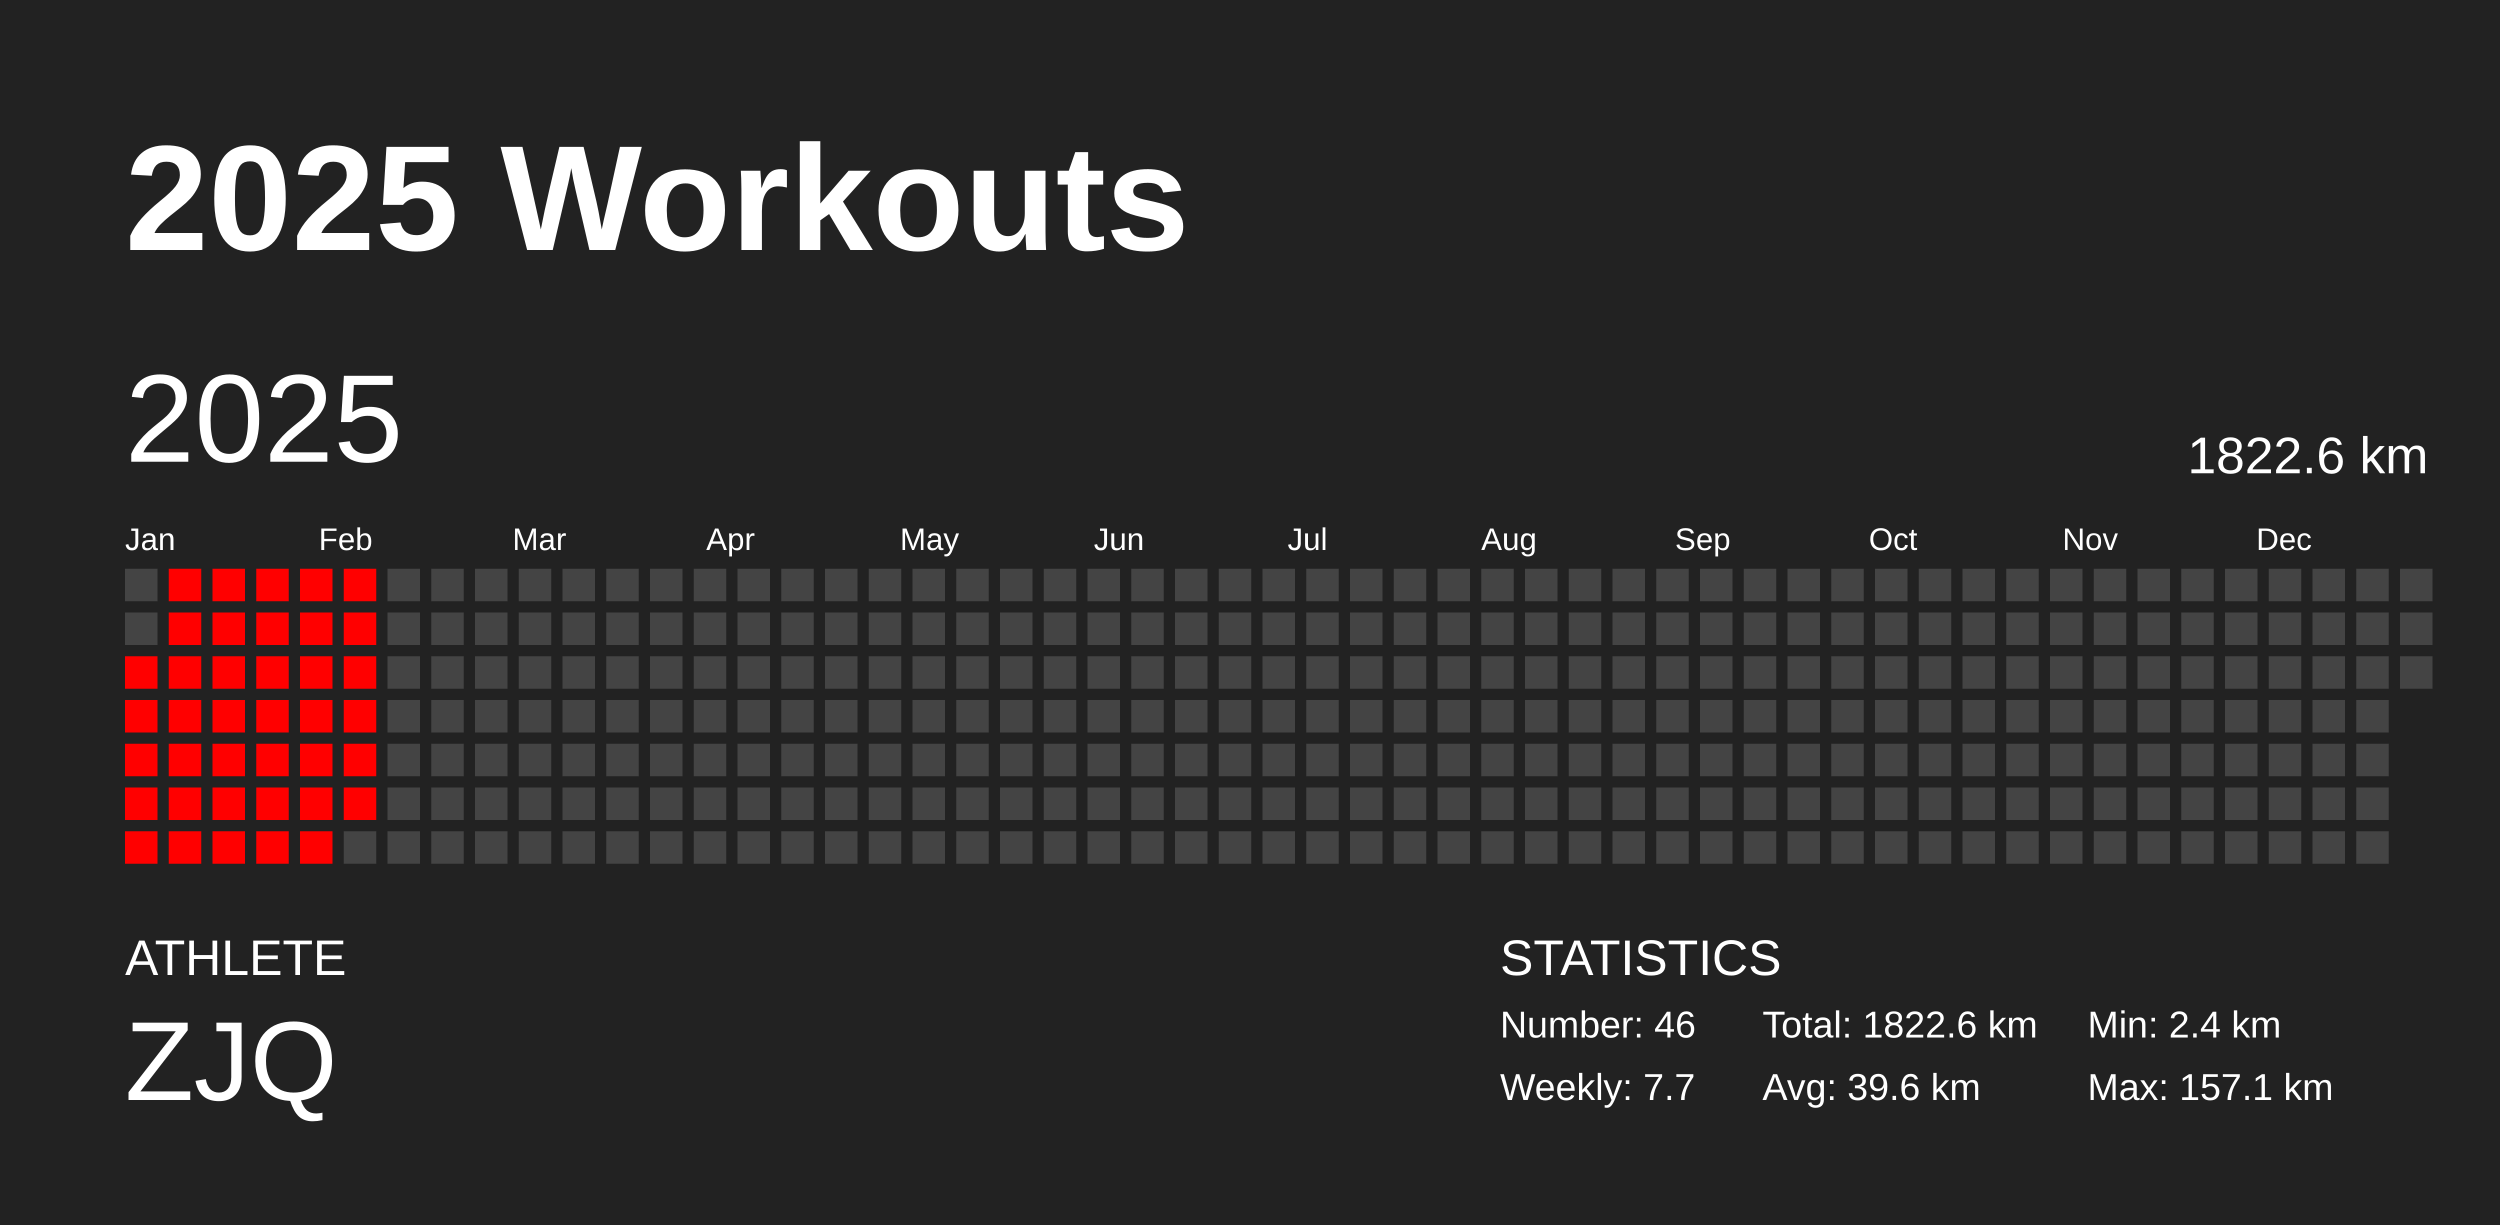
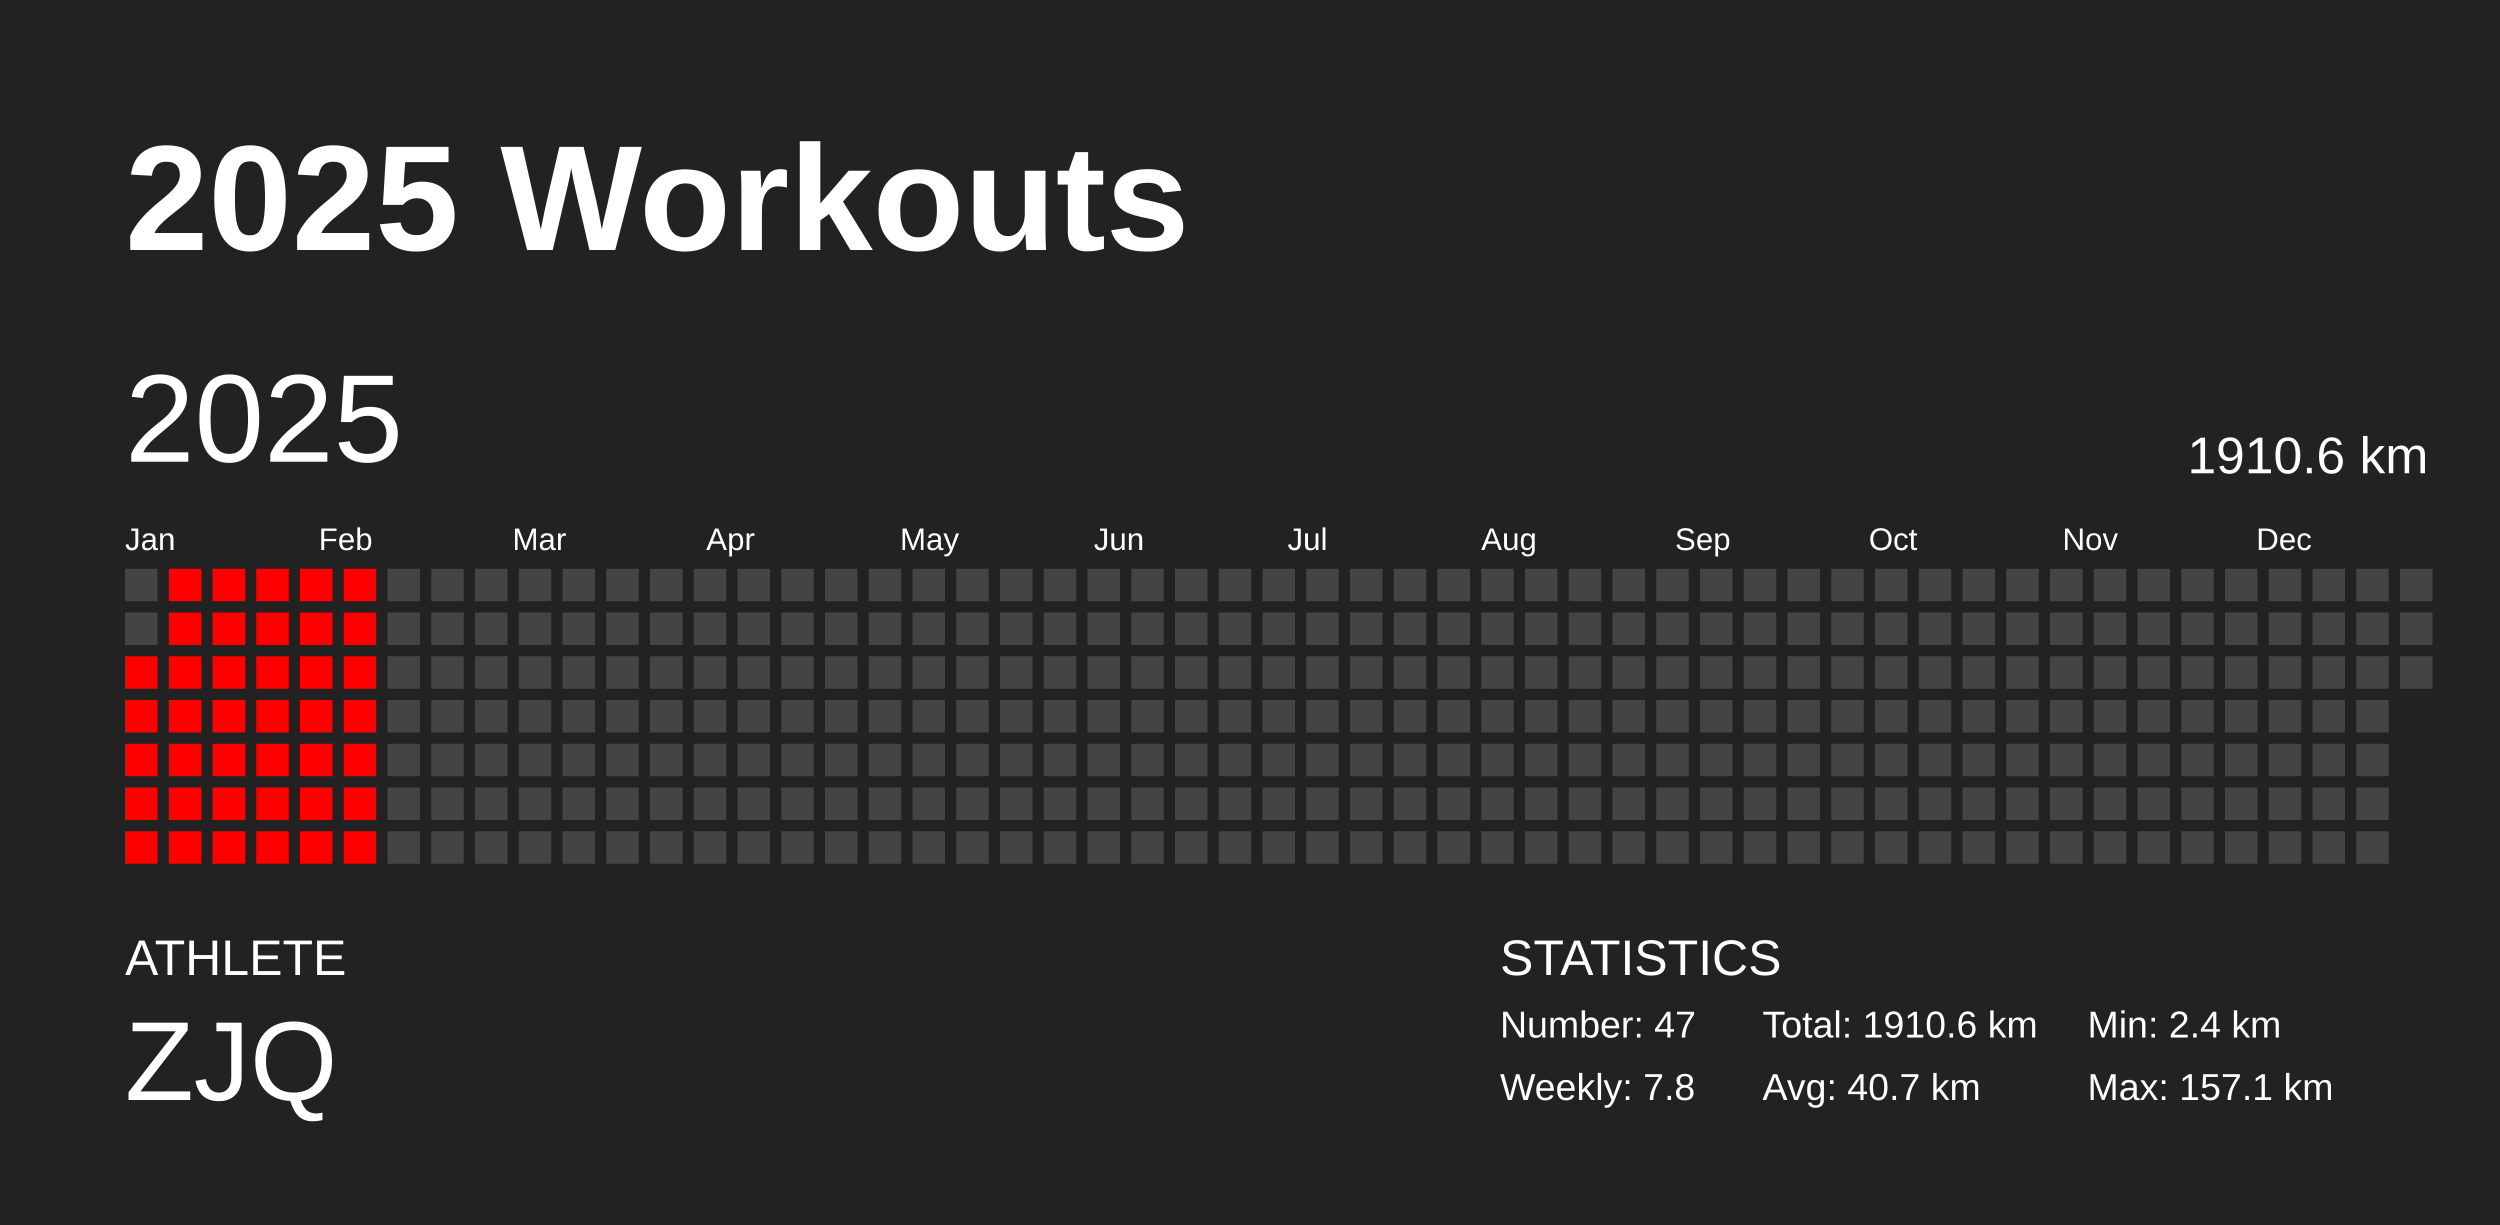
<svg xmlns="http://www.w3.org/2000/svg" baseProfile="full" height="98mm" version="1.1" viewBox="0,0,200,98" width="200mm">
  <defs />
  <rect fill="#222222" height="98" width="200" x="0" y="0" />
  <text fill="#FFFFFF" style="font-size:12px; font-family:Arial; font-weight:bold;" x="10" y="20">2025 Workouts</text>
  <text fill="#FFFFFF" style="font-size:4px; font-family:Arial" x="10" y="78">ATHLETE</text>
  <text fill="#FFFFFF" style="font-size:9px; font-family:Arial" x="10" y="88">ZJQ</text>
  <text fill="#FFFFFF" style="font-size:4px; font-family:Arial" x="120" y="78">STATISTICS</text>
-   <text fill="#FFFFFF" style="font-size:3px; font-family:Arial" x="120" y="83">Number: 46</text>
-   <text fill="#FFFFFF" style="font-size:3px; font-family:Arial" x="120" y="88">Weekly: 7.7</text>
-   <text fill="#FFFFFF" style="font-size:3px; font-family:Arial" x="141" y="83">Total: 1822.6 km</text>
-   <text fill="#FFFFFF" style="font-size:3px; font-family:Arial" x="141" y="88">Avg: 39.6 km</text>
+   <text fill="#FFFFFF" style="font-size:3px; font-family:Arial" x="120" y="83">Number: 47</text>
+   <text fill="#FFFFFF" style="font-size:3px; font-family:Arial" x="120" y="88">Weekly: 7.8</text>
+   <text fill="#FFFFFF" style="font-size:3px; font-family:Arial" x="141" y="83">Total: 1910.6 km</text>
+   <text fill="#FFFFFF" style="font-size:3px; font-family:Arial" x="141" y="88">Avg: 40.7 km</text>
  <text fill="#FFFFFF" style="font-size:3px; font-family:Arial" x="167" y="83">Min: 2.4 km</text>
  <text fill="#FFFFFF" style="font-size:3px; font-family:Arial" x="167" y="88">Max: 157.1 km</text>
  <text dominant-baseline="hanging" fill="#FFFFFF" style="font-size:10.0px; font-family:Arial;" x="10" y="30">2025</text>
-   <text dominant-baseline="hanging" fill="#FFFFFF" style="font-size:4.125px; font-family:Arial;" x="175" y="35">1822.6 km</text>
+   <text dominant-baseline="hanging" fill="#FFFFFF" style="font-size:4.125px; font-family:Arial;" x="175" y="35">1910.6 km</text>
  <text fill="#FFFFFF" style="font-size:2.5px; font-family:Arial" x="10.0" y="44">Jan</text>
  <text fill="#FFFFFF" style="font-size:2.5px; font-family:Arial" x="25.5" y="44">Feb</text>
  <text fill="#FFFFFF" style="font-size:2.5px; font-family:Arial" x="41.0" y="44">Mar</text>
  <text fill="#FFFFFF" style="font-size:2.5px; font-family:Arial" x="56.5" y="44">Apr</text>
  <text fill="#FFFFFF" style="font-size:2.5px; font-family:Arial" x="72.0" y="44">May</text>
  <text fill="#FFFFFF" style="font-size:2.5px; font-family:Arial" x="87.5" y="44">Jun</text>
  <text fill="#FFFFFF" style="font-size:2.5px; font-family:Arial" x="103.0" y="44">Jul</text>
  <text fill="#FFFFFF" style="font-size:2.5px; font-family:Arial" x="118.5" y="44">Aug</text>
  <text fill="#FFFFFF" style="font-size:2.5px; font-family:Arial" x="134.0" y="44">Sep</text>
  <text fill="#FFFFFF" style="font-size:2.5px; font-family:Arial" x="149.5" y="44">Oct</text>
  <text fill="#FFFFFF" style="font-size:2.5px; font-family:Arial" x="165.0" y="44">Nov</text>
  <text fill="#FFFFFF" style="font-size:2.5px; font-family:Arial" x="180.5" y="44">Dec</text>
  <rect fill="#444444" height="2.6" width="2.6" x="10.0" y="45.5" />
  <rect fill="#444444" height="2.6" width="2.6" x="10.0" y="49.0" />
  <rect fill="red" height="2.6" width="2.6" x="10.0" y="52.5" />
  <rect fill="red" height="2.6" width="2.6" x="10.0" y="56.0" />
  <rect fill="red" height="2.6" width="2.6" x="10.0" y="59.5" />
  <rect fill="red" height="2.6" width="2.6" x="10.0" y="63.0" />
  <rect fill="red" height="2.6" width="2.6" x="10.0" y="66.5" />
  <rect fill="red" height="2.6" width="2.6" x="13.5" y="45.5" />
  <rect fill="red" height="2.6" width="2.6" x="13.5" y="49.0" />
  <rect fill="red" height="2.6" width="2.6" x="13.5" y="52.5" />
  <rect fill="red" height="2.6" width="2.6" x="13.5" y="56.0" />
  <rect fill="red" height="2.6" width="2.6" x="13.5" y="59.5" />
  <rect fill="red" height="2.6" width="2.6" x="13.5" y="63.0" />
  <rect fill="red" height="2.6" width="2.6" x="13.5" y="66.5" />
  <rect fill="red" height="2.6" width="2.6" x="17.0" y="45.5" />
  <rect fill="red" height="2.6" width="2.6" x="17.0" y="49.0" />
  <rect fill="red" height="2.6" width="2.6" x="17.0" y="52.5" />
  <rect fill="red" height="2.6" width="2.6" x="17.0" y="56.0" />
  <rect fill="red" height="2.6" width="2.6" x="17.0" y="59.5" />
  <rect fill="red" height="2.6" width="2.6" x="17.0" y="63.0" />
  <rect fill="red" height="2.6" width="2.6" x="17.0" y="66.5" />
  <rect fill="red" height="2.6" width="2.6" x="20.5" y="45.5" />
  <rect fill="red" height="2.6" width="2.6" x="20.5" y="49.0" />
  <rect fill="red" height="2.6" width="2.6" x="20.5" y="52.5" />
  <rect fill="red" height="2.6" width="2.6" x="20.5" y="56.0" />
  <rect fill="red" height="2.6" width="2.6" x="20.5" y="59.5" />
  <rect fill="red" height="2.6" width="2.6" x="20.5" y="63.0" />
  <rect fill="red" height="2.6" width="2.6" x="20.5" y="66.5" />
  <rect fill="red" height="2.6" width="2.6" x="24.0" y="45.5" />
  <rect fill="red" height="2.6" width="2.6" x="24.0" y="49.0" />
  <rect fill="red" height="2.6" width="2.6" x="24.0" y="52.5" />
  <rect fill="red" height="2.6" width="2.6" x="24.0" y="56.0" />
  <rect fill="red" height="2.6" width="2.6" x="24.0" y="59.5" />
  <rect fill="red" height="2.6" width="2.6" x="24.0" y="63.0" />
  <rect fill="red" height="2.6" width="2.6" x="24.0" y="66.5" />
  <rect fill="red" height="2.6" width="2.6" x="27.5" y="45.5" />
  <rect fill="red" height="2.6" width="2.6" x="27.5" y="49.0" />
  <rect fill="red" height="2.6" width="2.6" x="27.5" y="52.5" />
  <rect fill="red" height="2.6" width="2.6" x="27.5" y="56.0" />
  <rect fill="red" height="2.6" width="2.6" x="27.5" y="59.5" />
  <rect fill="red" height="2.6" width="2.6" x="27.5" y="63.0" />
-   <rect fill="#444444" height="2.6" width="2.6" x="27.5" y="66.5" />
+   <rect fill="red" height="2.6" width="2.6" x="27.5" y="66.5" />
  <rect fill="#444444" height="2.6" width="2.6" x="31.0" y="45.5" />
  <rect fill="#444444" height="2.6" width="2.6" x="31.0" y="49.0" />
  <rect fill="#444444" height="2.6" width="2.6" x="31.0" y="52.5" />
  <rect fill="#444444" height="2.6" width="2.6" x="31.0" y="56.0" />
  <rect fill="#444444" height="2.6" width="2.6" x="31.0" y="59.5" />
  <rect fill="#444444" height="2.6" width="2.6" x="31.0" y="63.0" />
  <rect fill="#444444" height="2.6" width="2.6" x="31.0" y="66.5" />
  <rect fill="#444444" height="2.6" width="2.6" x="34.5" y="45.5" />
  <rect fill="#444444" height="2.6" width="2.6" x="34.5" y="49.0" />
  <rect fill="#444444" height="2.6" width="2.6" x="34.5" y="52.5" />
  <rect fill="#444444" height="2.6" width="2.6" x="34.5" y="56.0" />
  <rect fill="#444444" height="2.6" width="2.6" x="34.5" y="59.5" />
  <rect fill="#444444" height="2.6" width="2.6" x="34.5" y="63.0" />
  <rect fill="#444444" height="2.6" width="2.6" x="34.5" y="66.5" />
  <rect fill="#444444" height="2.6" width="2.6" x="38.0" y="45.5" />
  <rect fill="#444444" height="2.6" width="2.6" x="38.0" y="49.0" />
  <rect fill="#444444" height="2.6" width="2.6" x="38.0" y="52.5" />
  <rect fill="#444444" height="2.6" width="2.6" x="38.0" y="56.0" />
  <rect fill="#444444" height="2.6" width="2.6" x="38.0" y="59.5" />
  <rect fill="#444444" height="2.6" width="2.6" x="38.0" y="63.0" />
  <rect fill="#444444" height="2.6" width="2.6" x="38.0" y="66.5" />
  <rect fill="#444444" height="2.6" width="2.6" x="41.5" y="45.5" />
  <rect fill="#444444" height="2.6" width="2.6" x="41.5" y="49.0" />
  <rect fill="#444444" height="2.6" width="2.6" x="41.5" y="52.5" />
  <rect fill="#444444" height="2.6" width="2.6" x="41.5" y="56.0" />
  <rect fill="#444444" height="2.6" width="2.6" x="41.5" y="59.5" />
  <rect fill="#444444" height="2.6" width="2.6" x="41.5" y="63.0" />
  <rect fill="#444444" height="2.6" width="2.6" x="41.5" y="66.5" />
  <rect fill="#444444" height="2.6" width="2.6" x="45.0" y="45.5" />
  <rect fill="#444444" height="2.6" width="2.6" x="45.0" y="49.0" />
  <rect fill="#444444" height="2.6" width="2.6" x="45.0" y="52.5" />
  <rect fill="#444444" height="2.6" width="2.6" x="45.0" y="56.0" />
  <rect fill="#444444" height="2.6" width="2.6" x="45.0" y="59.5" />
  <rect fill="#444444" height="2.6" width="2.6" x="45.0" y="63.0" />
  <rect fill="#444444" height="2.6" width="2.6" x="45.0" y="66.5" />
  <rect fill="#444444" height="2.6" width="2.6" x="48.5" y="45.5" />
  <rect fill="#444444" height="2.6" width="2.6" x="48.5" y="49.0" />
  <rect fill="#444444" height="2.6" width="2.6" x="48.5" y="52.5" />
  <rect fill="#444444" height="2.6" width="2.6" x="48.5" y="56.0" />
  <rect fill="#444444" height="2.6" width="2.6" x="48.5" y="59.5" />
  <rect fill="#444444" height="2.6" width="2.6" x="48.5" y="63.0" />
  <rect fill="#444444" height="2.6" width="2.6" x="48.5" y="66.5" />
  <rect fill="#444444" height="2.6" width="2.6" x="52.0" y="45.5" />
  <rect fill="#444444" height="2.6" width="2.6" x="52.0" y="49.0" />
  <rect fill="#444444" height="2.6" width="2.6" x="52.0" y="52.5" />
  <rect fill="#444444" height="2.6" width="2.6" x="52.0" y="56.0" />
  <rect fill="#444444" height="2.6" width="2.6" x="52.0" y="59.5" />
  <rect fill="#444444" height="2.6" width="2.6" x="52.0" y="63.0" />
  <rect fill="#444444" height="2.6" width="2.6" x="52.0" y="66.5" />
  <rect fill="#444444" height="2.6" width="2.6" x="55.5" y="45.5" />
  <rect fill="#444444" height="2.6" width="2.6" x="55.5" y="49.0" />
  <rect fill="#444444" height="2.6" width="2.6" x="55.5" y="52.5" />
  <rect fill="#444444" height="2.6" width="2.6" x="55.5" y="56.0" />
  <rect fill="#444444" height="2.6" width="2.6" x="55.5" y="59.5" />
  <rect fill="#444444" height="2.6" width="2.6" x="55.5" y="63.0" />
  <rect fill="#444444" height="2.6" width="2.6" x="55.5" y="66.5" />
  <rect fill="#444444" height="2.6" width="2.6" x="59.0" y="45.5" />
  <rect fill="#444444" height="2.6" width="2.6" x="59.0" y="49.0" />
  <rect fill="#444444" height="2.6" width="2.6" x="59.0" y="52.5" />
  <rect fill="#444444" height="2.6" width="2.6" x="59.0" y="56.0" />
  <rect fill="#444444" height="2.6" width="2.6" x="59.0" y="59.5" />
  <rect fill="#444444" height="2.6" width="2.6" x="59.0" y="63.0" />
  <rect fill="#444444" height="2.6" width="2.6" x="59.0" y="66.5" />
  <rect fill="#444444" height="2.6" width="2.6" x="62.5" y="45.5" />
  <rect fill="#444444" height="2.6" width="2.6" x="62.5" y="49.0" />
  <rect fill="#444444" height="2.6" width="2.6" x="62.5" y="52.5" />
  <rect fill="#444444" height="2.6" width="2.6" x="62.5" y="56.0" />
  <rect fill="#444444" height="2.6" width="2.6" x="62.5" y="59.5" />
  <rect fill="#444444" height="2.6" width="2.6" x="62.5" y="63.0" />
  <rect fill="#444444" height="2.6" width="2.6" x="62.5" y="66.5" />
  <rect fill="#444444" height="2.6" width="2.6" x="66.0" y="45.5" />
  <rect fill="#444444" height="2.6" width="2.6" x="66.0" y="49.0" />
  <rect fill="#444444" height="2.6" width="2.6" x="66.0" y="52.5" />
  <rect fill="#444444" height="2.6" width="2.6" x="66.0" y="56.0" />
  <rect fill="#444444" height="2.6" width="2.6" x="66.0" y="59.5" />
  <rect fill="#444444" height="2.6" width="2.6" x="66.0" y="63.0" />
  <rect fill="#444444" height="2.6" width="2.6" x="66.0" y="66.5" />
  <rect fill="#444444" height="2.6" width="2.6" x="69.5" y="45.5" />
  <rect fill="#444444" height="2.6" width="2.6" x="69.5" y="49.0" />
  <rect fill="#444444" height="2.6" width="2.6" x="69.5" y="52.5" />
  <rect fill="#444444" height="2.6" width="2.6" x="69.5" y="56.0" />
  <rect fill="#444444" height="2.6" width="2.6" x="69.5" y="59.5" />
  <rect fill="#444444" height="2.6" width="2.6" x="69.5" y="63.0" />
  <rect fill="#444444" height="2.6" width="2.6" x="69.5" y="66.5" />
  <rect fill="#444444" height="2.6" width="2.6" x="73.0" y="45.5" />
  <rect fill="#444444" height="2.6" width="2.6" x="73.0" y="49.0" />
  <rect fill="#444444" height="2.6" width="2.6" x="73.0" y="52.5" />
  <rect fill="#444444" height="2.6" width="2.6" x="73.0" y="56.0" />
  <rect fill="#444444" height="2.6" width="2.6" x="73.0" y="59.5" />
  <rect fill="#444444" height="2.6" width="2.6" x="73.0" y="63.0" />
  <rect fill="#444444" height="2.6" width="2.6" x="73.0" y="66.5" />
  <rect fill="#444444" height="2.6" width="2.6" x="76.5" y="45.5" />
  <rect fill="#444444" height="2.6" width="2.6" x="76.5" y="49.0" />
  <rect fill="#444444" height="2.6" width="2.6" x="76.5" y="52.5" />
  <rect fill="#444444" height="2.6" width="2.6" x="76.5" y="56.0" />
  <rect fill="#444444" height="2.6" width="2.6" x="76.5" y="59.5" />
  <rect fill="#444444" height="2.6" width="2.6" x="76.5" y="63.0" />
  <rect fill="#444444" height="2.6" width="2.6" x="76.5" y="66.5" />
  <rect fill="#444444" height="2.6" width="2.6" x="80.0" y="45.5" />
  <rect fill="#444444" height="2.6" width="2.6" x="80.0" y="49.0" />
  <rect fill="#444444" height="2.6" width="2.6" x="80.0" y="52.5" />
  <rect fill="#444444" height="2.6" width="2.6" x="80.0" y="56.0" />
  <rect fill="#444444" height="2.6" width="2.6" x="80.0" y="59.5" />
  <rect fill="#444444" height="2.6" width="2.6" x="80.0" y="63.0" />
  <rect fill="#444444" height="2.6" width="2.6" x="80.0" y="66.5" />
  <rect fill="#444444" height="2.6" width="2.6" x="83.5" y="45.5" />
  <rect fill="#444444" height="2.6" width="2.6" x="83.5" y="49.0" />
  <rect fill="#444444" height="2.6" width="2.6" x="83.5" y="52.5" />
  <rect fill="#444444" height="2.6" width="2.6" x="83.5" y="56.0" />
  <rect fill="#444444" height="2.6" width="2.6" x="83.5" y="59.5" />
  <rect fill="#444444" height="2.6" width="2.6" x="83.5" y="63.0" />
  <rect fill="#444444" height="2.6" width="2.6" x="83.5" y="66.5" />
  <rect fill="#444444" height="2.6" width="2.6" x="87.0" y="45.5" />
  <rect fill="#444444" height="2.6" width="2.6" x="87.0" y="49.0" />
  <rect fill="#444444" height="2.6" width="2.6" x="87.0" y="52.5" />
  <rect fill="#444444" height="2.6" width="2.6" x="87.0" y="56.0" />
  <rect fill="#444444" height="2.6" width="2.6" x="87.0" y="59.5" />
  <rect fill="#444444" height="2.6" width="2.6" x="87.0" y="63.0" />
  <rect fill="#444444" height="2.6" width="2.6" x="87.0" y="66.5" />
  <rect fill="#444444" height="2.6" width="2.6" x="90.5" y="45.5" />
  <rect fill="#444444" height="2.6" width="2.6" x="90.5" y="49.0" />
  <rect fill="#444444" height="2.6" width="2.6" x="90.5" y="52.5" />
  <rect fill="#444444" height="2.6" width="2.6" x="90.5" y="56.0" />
  <rect fill="#444444" height="2.6" width="2.6" x="90.5" y="59.5" />
  <rect fill="#444444" height="2.6" width="2.6" x="90.5" y="63.0" />
  <rect fill="#444444" height="2.6" width="2.6" x="90.5" y="66.5" />
  <rect fill="#444444" height="2.6" width="2.6" x="94.0" y="45.5" />
  <rect fill="#444444" height="2.6" width="2.6" x="94.0" y="49.0" />
  <rect fill="#444444" height="2.6" width="2.6" x="94.0" y="52.5" />
  <rect fill="#444444" height="2.6" width="2.6" x="94.0" y="56.0" />
  <rect fill="#444444" height="2.6" width="2.6" x="94.0" y="59.5" />
  <rect fill="#444444" height="2.6" width="2.6" x="94.0" y="63.0" />
  <rect fill="#444444" height="2.6" width="2.6" x="94.0" y="66.5" />
  <rect fill="#444444" height="2.6" width="2.6" x="97.5" y="45.5" />
  <rect fill="#444444" height="2.6" width="2.6" x="97.5" y="49.0" />
  <rect fill="#444444" height="2.6" width="2.6" x="97.5" y="52.5" />
  <rect fill="#444444" height="2.6" width="2.6" x="97.5" y="56.0" />
  <rect fill="#444444" height="2.6" width="2.6" x="97.5" y="59.5" />
  <rect fill="#444444" height="2.6" width="2.6" x="97.5" y="63.0" />
  <rect fill="#444444" height="2.6" width="2.6" x="97.5" y="66.5" />
  <rect fill="#444444" height="2.6" width="2.6" x="101.0" y="45.5" />
  <rect fill="#444444" height="2.6" width="2.6" x="101.0" y="49.0" />
  <rect fill="#444444" height="2.6" width="2.6" x="101.0" y="52.5" />
  <rect fill="#444444" height="2.6" width="2.6" x="101.0" y="56.0" />
  <rect fill="#444444" height="2.6" width="2.6" x="101.0" y="59.5" />
  <rect fill="#444444" height="2.6" width="2.6" x="101.0" y="63.0" />
  <rect fill="#444444" height="2.6" width="2.6" x="101.0" y="66.5" />
  <rect fill="#444444" height="2.6" width="2.6" x="104.5" y="45.5" />
  <rect fill="#444444" height="2.6" width="2.6" x="104.5" y="49.0" />
  <rect fill="#444444" height="2.6" width="2.6" x="104.5" y="52.5" />
  <rect fill="#444444" height="2.6" width="2.6" x="104.5" y="56.0" />
  <rect fill="#444444" height="2.6" width="2.6" x="104.5" y="59.5" />
  <rect fill="#444444" height="2.6" width="2.6" x="104.5" y="63.0" />
  <rect fill="#444444" height="2.6" width="2.6" x="104.5" y="66.5" />
  <rect fill="#444444" height="2.6" width="2.6" x="108.0" y="45.5" />
  <rect fill="#444444" height="2.6" width="2.6" x="108.0" y="49.0" />
  <rect fill="#444444" height="2.6" width="2.6" x="108.0" y="52.5" />
  <rect fill="#444444" height="2.6" width="2.6" x="108.0" y="56.0" />
  <rect fill="#444444" height="2.6" width="2.6" x="108.0" y="59.5" />
  <rect fill="#444444" height="2.6" width="2.6" x="108.0" y="63.0" />
  <rect fill="#444444" height="2.6" width="2.6" x="108.0" y="66.5" />
  <rect fill="#444444" height="2.6" width="2.6" x="111.5" y="45.5" />
  <rect fill="#444444" height="2.6" width="2.6" x="111.5" y="49.0" />
  <rect fill="#444444" height="2.6" width="2.6" x="111.5" y="52.5" />
  <rect fill="#444444" height="2.6" width="2.6" x="111.5" y="56.0" />
  <rect fill="#444444" height="2.6" width="2.6" x="111.5" y="59.5" />
  <rect fill="#444444" height="2.6" width="2.6" x="111.5" y="63.0" />
  <rect fill="#444444" height="2.6" width="2.6" x="111.5" y="66.5" />
  <rect fill="#444444" height="2.6" width="2.6" x="115.0" y="45.5" />
  <rect fill="#444444" height="2.6" width="2.6" x="115.0" y="49.0" />
  <rect fill="#444444" height="2.6" width="2.6" x="115.0" y="52.5" />
  <rect fill="#444444" height="2.6" width="2.6" x="115.0" y="56.0" />
  <rect fill="#444444" height="2.6" width="2.6" x="115.0" y="59.5" />
  <rect fill="#444444" height="2.6" width="2.6" x="115.0" y="63.0" />
  <rect fill="#444444" height="2.6" width="2.6" x="115.0" y="66.5" />
  <rect fill="#444444" height="2.6" width="2.6" x="118.5" y="45.5" />
  <rect fill="#444444" height="2.6" width="2.6" x="118.5" y="49.0" />
  <rect fill="#444444" height="2.6" width="2.6" x="118.5" y="52.5" />
  <rect fill="#444444" height="2.6" width="2.6" x="118.5" y="56.0" />
  <rect fill="#444444" height="2.6" width="2.6" x="118.5" y="59.5" />
  <rect fill="#444444" height="2.6" width="2.6" x="118.5" y="63.0" />
  <rect fill="#444444" height="2.6" width="2.6" x="118.5" y="66.5" />
  <rect fill="#444444" height="2.6" width="2.6" x="122.0" y="45.5" />
  <rect fill="#444444" height="2.6" width="2.6" x="122.0" y="49.0" />
  <rect fill="#444444" height="2.6" width="2.6" x="122.0" y="52.5" />
  <rect fill="#444444" height="2.6" width="2.6" x="122.0" y="56.0" />
  <rect fill="#444444" height="2.6" width="2.6" x="122.0" y="59.5" />
  <rect fill="#444444" height="2.6" width="2.6" x="122.0" y="63.0" />
  <rect fill="#444444" height="2.6" width="2.6" x="122.0" y="66.5" />
  <rect fill="#444444" height="2.6" width="2.6" x="125.5" y="45.5" />
  <rect fill="#444444" height="2.6" width="2.6" x="125.5" y="49.0" />
  <rect fill="#444444" height="2.6" width="2.6" x="125.5" y="52.5" />
  <rect fill="#444444" height="2.6" width="2.6" x="125.5" y="56.0" />
  <rect fill="#444444" height="2.6" width="2.6" x="125.5" y="59.5" />
  <rect fill="#444444" height="2.6" width="2.6" x="125.5" y="63.0" />
  <rect fill="#444444" height="2.6" width="2.6" x="125.5" y="66.5" />
  <rect fill="#444444" height="2.6" width="2.6" x="129.0" y="45.5" />
  <rect fill="#444444" height="2.6" width="2.6" x="129.0" y="49.0" />
  <rect fill="#444444" height="2.6" width="2.6" x="129.0" y="52.5" />
  <rect fill="#444444" height="2.6" width="2.6" x="129.0" y="56.0" />
  <rect fill="#444444" height="2.6" width="2.6" x="129.0" y="59.5" />
  <rect fill="#444444" height="2.6" width="2.6" x="129.0" y="63.0" />
  <rect fill="#444444" height="2.6" width="2.6" x="129.0" y="66.5" />
  <rect fill="#444444" height="2.6" width="2.6" x="132.5" y="45.5" />
  <rect fill="#444444" height="2.6" width="2.6" x="132.5" y="49.0" />
  <rect fill="#444444" height="2.6" width="2.6" x="132.5" y="52.5" />
  <rect fill="#444444" height="2.6" width="2.6" x="132.5" y="56.0" />
  <rect fill="#444444" height="2.6" width="2.6" x="132.5" y="59.5" />
  <rect fill="#444444" height="2.6" width="2.6" x="132.5" y="63.0" />
  <rect fill="#444444" height="2.6" width="2.6" x="132.5" y="66.5" />
  <rect fill="#444444" height="2.6" width="2.6" x="136.0" y="45.5" />
  <rect fill="#444444" height="2.6" width="2.6" x="136.0" y="49.0" />
  <rect fill="#444444" height="2.6" width="2.6" x="136.0" y="52.5" />
  <rect fill="#444444" height="2.6" width="2.6" x="136.0" y="56.0" />
  <rect fill="#444444" height="2.6" width="2.6" x="136.0" y="59.5" />
  <rect fill="#444444" height="2.6" width="2.6" x="136.0" y="63.0" />
  <rect fill="#444444" height="2.6" width="2.6" x="136.0" y="66.5" />
  <rect fill="#444444" height="2.6" width="2.6" x="139.5" y="45.5" />
  <rect fill="#444444" height="2.6" width="2.6" x="139.5" y="49.0" />
  <rect fill="#444444" height="2.6" width="2.6" x="139.5" y="52.5" />
  <rect fill="#444444" height="2.6" width="2.6" x="139.5" y="56.0" />
  <rect fill="#444444" height="2.6" width="2.6" x="139.5" y="59.5" />
  <rect fill="#444444" height="2.6" width="2.6" x="139.5" y="63.0" />
  <rect fill="#444444" height="2.6" width="2.6" x="139.5" y="66.5" />
  <rect fill="#444444" height="2.6" width="2.6" x="143.0" y="45.5" />
  <rect fill="#444444" height="2.6" width="2.6" x="143.0" y="49.0" />
  <rect fill="#444444" height="2.6" width="2.6" x="143.0" y="52.5" />
  <rect fill="#444444" height="2.6" width="2.6" x="143.0" y="56.0" />
  <rect fill="#444444" height="2.6" width="2.6" x="143.0" y="59.5" />
  <rect fill="#444444" height="2.6" width="2.6" x="143.0" y="63.0" />
  <rect fill="#444444" height="2.6" width="2.6" x="143.0" y="66.5" />
  <rect fill="#444444" height="2.6" width="2.6" x="146.5" y="45.5" />
  <rect fill="#444444" height="2.6" width="2.6" x="146.5" y="49.0" />
  <rect fill="#444444" height="2.6" width="2.6" x="146.5" y="52.5" />
  <rect fill="#444444" height="2.6" width="2.6" x="146.5" y="56.0" />
  <rect fill="#444444" height="2.6" width="2.6" x="146.5" y="59.5" />
  <rect fill="#444444" height="2.6" width="2.6" x="146.5" y="63.0" />
  <rect fill="#444444" height="2.6" width="2.6" x="146.5" y="66.5" />
  <rect fill="#444444" height="2.6" width="2.6" x="150.0" y="45.5" />
  <rect fill="#444444" height="2.6" width="2.6" x="150.0" y="49.0" />
  <rect fill="#444444" height="2.6" width="2.6" x="150.0" y="52.5" />
  <rect fill="#444444" height="2.6" width="2.6" x="150.0" y="56.0" />
  <rect fill="#444444" height="2.6" width="2.6" x="150.0" y="59.5" />
  <rect fill="#444444" height="2.6" width="2.6" x="150.0" y="63.0" />
  <rect fill="#444444" height="2.6" width="2.6" x="150.0" y="66.5" />
  <rect fill="#444444" height="2.6" width="2.6" x="153.5" y="45.5" />
  <rect fill="#444444" height="2.6" width="2.6" x="153.5" y="49.0" />
  <rect fill="#444444" height="2.6" width="2.6" x="153.5" y="52.5" />
  <rect fill="#444444" height="2.6" width="2.6" x="153.5" y="56.0" />
  <rect fill="#444444" height="2.6" width="2.6" x="153.5" y="59.5" />
  <rect fill="#444444" height="2.6" width="2.6" x="153.5" y="63.0" />
  <rect fill="#444444" height="2.6" width="2.6" x="153.5" y="66.5" />
  <rect fill="#444444" height="2.6" width="2.6" x="157.0" y="45.5" />
  <rect fill="#444444" height="2.6" width="2.6" x="157.0" y="49.0" />
  <rect fill="#444444" height="2.6" width="2.6" x="157.0" y="52.5" />
  <rect fill="#444444" height="2.6" width="2.6" x="157.0" y="56.0" />
  <rect fill="#444444" height="2.6" width="2.6" x="157.0" y="59.5" />
  <rect fill="#444444" height="2.6" width="2.6" x="157.0" y="63.0" />
  <rect fill="#444444" height="2.6" width="2.6" x="157.0" y="66.5" />
  <rect fill="#444444" height="2.6" width="2.6" x="160.5" y="45.5" />
  <rect fill="#444444" height="2.6" width="2.6" x="160.5" y="49.0" />
  <rect fill="#444444" height="2.6" width="2.6" x="160.5" y="52.5" />
  <rect fill="#444444" height="2.6" width="2.6" x="160.5" y="56.0" />
  <rect fill="#444444" height="2.6" width="2.6" x="160.5" y="59.5" />
  <rect fill="#444444" height="2.6" width="2.6" x="160.5" y="63.0" />
  <rect fill="#444444" height="2.6" width="2.6" x="160.5" y="66.5" />
  <rect fill="#444444" height="2.6" width="2.6" x="164.0" y="45.5" />
  <rect fill="#444444" height="2.6" width="2.6" x="164.0" y="49.0" />
  <rect fill="#444444" height="2.6" width="2.6" x="164.0" y="52.5" />
  <rect fill="#444444" height="2.6" width="2.6" x="164.0" y="56.0" />
  <rect fill="#444444" height="2.6" width="2.6" x="164.0" y="59.5" />
  <rect fill="#444444" height="2.6" width="2.6" x="164.0" y="63.0" />
  <rect fill="#444444" height="2.6" width="2.6" x="164.0" y="66.5" />
  <rect fill="#444444" height="2.6" width="2.6" x="167.5" y="45.5" />
  <rect fill="#444444" height="2.6" width="2.6" x="167.5" y="49.0" />
  <rect fill="#444444" height="2.6" width="2.6" x="167.5" y="52.5" />
  <rect fill="#444444" height="2.6" width="2.6" x="167.5" y="56.0" />
  <rect fill="#444444" height="2.6" width="2.6" x="167.5" y="59.5" />
  <rect fill="#444444" height="2.6" width="2.6" x="167.5" y="63.0" />
  <rect fill="#444444" height="2.6" width="2.6" x="167.5" y="66.5" />
  <rect fill="#444444" height="2.6" width="2.6" x="171.0" y="45.5" />
  <rect fill="#444444" height="2.6" width="2.6" x="171.0" y="49.0" />
  <rect fill="#444444" height="2.6" width="2.6" x="171.0" y="52.5" />
  <rect fill="#444444" height="2.6" width="2.6" x="171.0" y="56.0" />
  <rect fill="#444444" height="2.6" width="2.6" x="171.0" y="59.5" />
  <rect fill="#444444" height="2.6" width="2.6" x="171.0" y="63.0" />
  <rect fill="#444444" height="2.6" width="2.6" x="171.0" y="66.5" />
  <rect fill="#444444" height="2.6" width="2.6" x="174.5" y="45.5" />
  <rect fill="#444444" height="2.6" width="2.6" x="174.5" y="49.0" />
  <rect fill="#444444" height="2.6" width="2.6" x="174.5" y="52.5" />
  <rect fill="#444444" height="2.6" width="2.6" x="174.5" y="56.0" />
  <rect fill="#444444" height="2.6" width="2.6" x="174.5" y="59.5" />
  <rect fill="#444444" height="2.6" width="2.6" x="174.5" y="63.0" />
  <rect fill="#444444" height="2.6" width="2.6" x="174.5" y="66.5" />
  <rect fill="#444444" height="2.6" width="2.6" x="178.0" y="45.5" />
  <rect fill="#444444" height="2.6" width="2.6" x="178.0" y="49.0" />
  <rect fill="#444444" height="2.6" width="2.6" x="178.0" y="52.5" />
  <rect fill="#444444" height="2.6" width="2.6" x="178.0" y="56.0" />
  <rect fill="#444444" height="2.6" width="2.6" x="178.0" y="59.5" />
  <rect fill="#444444" height="2.6" width="2.6" x="178.0" y="63.0" />
  <rect fill="#444444" height="2.6" width="2.6" x="178.0" y="66.5" />
  <rect fill="#444444" height="2.6" width="2.6" x="181.5" y="45.5" />
  <rect fill="#444444" height="2.6" width="2.6" x="181.5" y="49.0" />
  <rect fill="#444444" height="2.6" width="2.6" x="181.5" y="52.5" />
  <rect fill="#444444" height="2.6" width="2.6" x="181.5" y="56.0" />
  <rect fill="#444444" height="2.6" width="2.6" x="181.5" y="59.5" />
  <rect fill="#444444" height="2.6" width="2.6" x="181.5" y="63.0" />
  <rect fill="#444444" height="2.6" width="2.6" x="181.5" y="66.5" />
  <rect fill="#444444" height="2.6" width="2.6" x="185.0" y="45.5" />
  <rect fill="#444444" height="2.6" width="2.6" x="185.0" y="49.0" />
  <rect fill="#444444" height="2.6" width="2.6" x="185.0" y="52.5" />
  <rect fill="#444444" height="2.6" width="2.6" x="185.0" y="56.0" />
  <rect fill="#444444" height="2.6" width="2.6" x="185.0" y="59.5" />
  <rect fill="#444444" height="2.6" width="2.6" x="185.0" y="63.0" />
  <rect fill="#444444" height="2.6" width="2.6" x="185.0" y="66.5" />
  <rect fill="#444444" height="2.6" width="2.6" x="188.5" y="45.5" />
  <rect fill="#444444" height="2.6" width="2.6" x="188.5" y="49.0" />
  <rect fill="#444444" height="2.6" width="2.6" x="188.5" y="52.5" />
  <rect fill="#444444" height="2.6" width="2.6" x="188.5" y="56.0" />
  <rect fill="#444444" height="2.6" width="2.6" x="188.5" y="59.5" />
  <rect fill="#444444" height="2.6" width="2.6" x="188.5" y="63.0" />
  <rect fill="#444444" height="2.6" width="2.6" x="188.5" y="66.5" />
  <rect fill="#444444" height="2.6" width="2.6" x="192.0" y="45.5" />
  <rect fill="#444444" height="2.6" width="2.6" x="192.0" y="49.0" />
  <rect fill="#444444" height="2.6" width="2.6" x="192.0" y="52.5" />
</svg>
